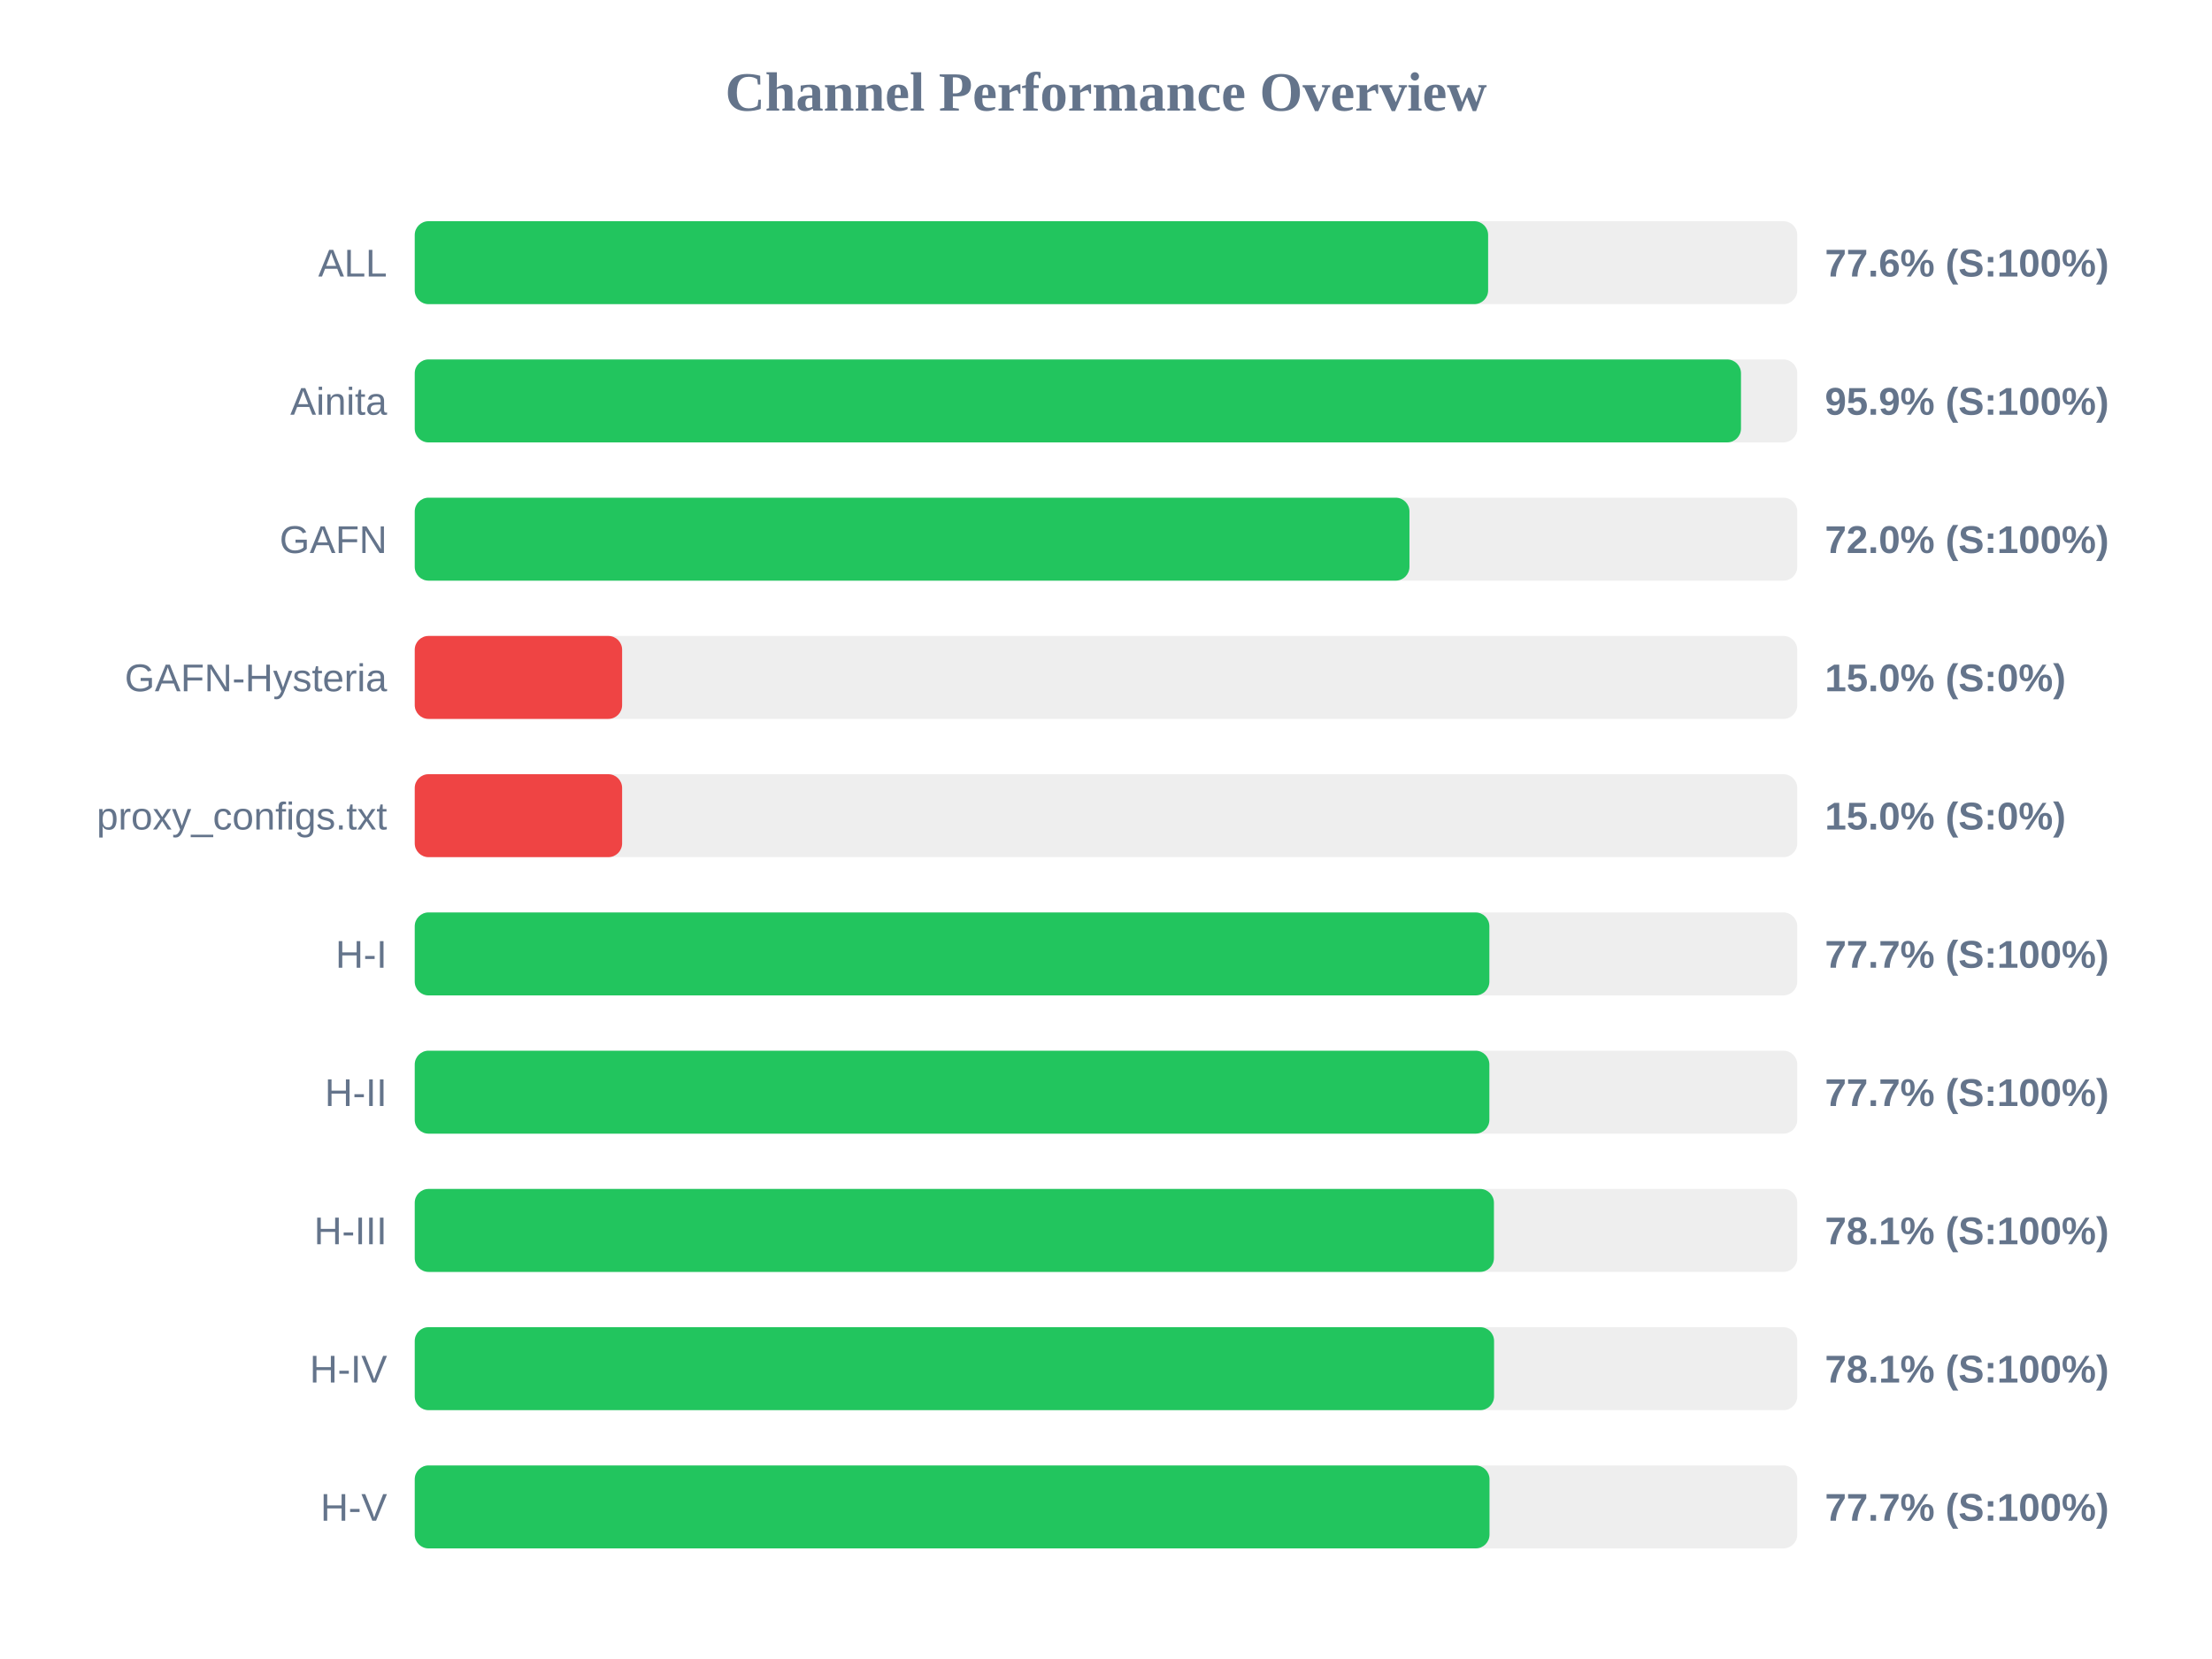
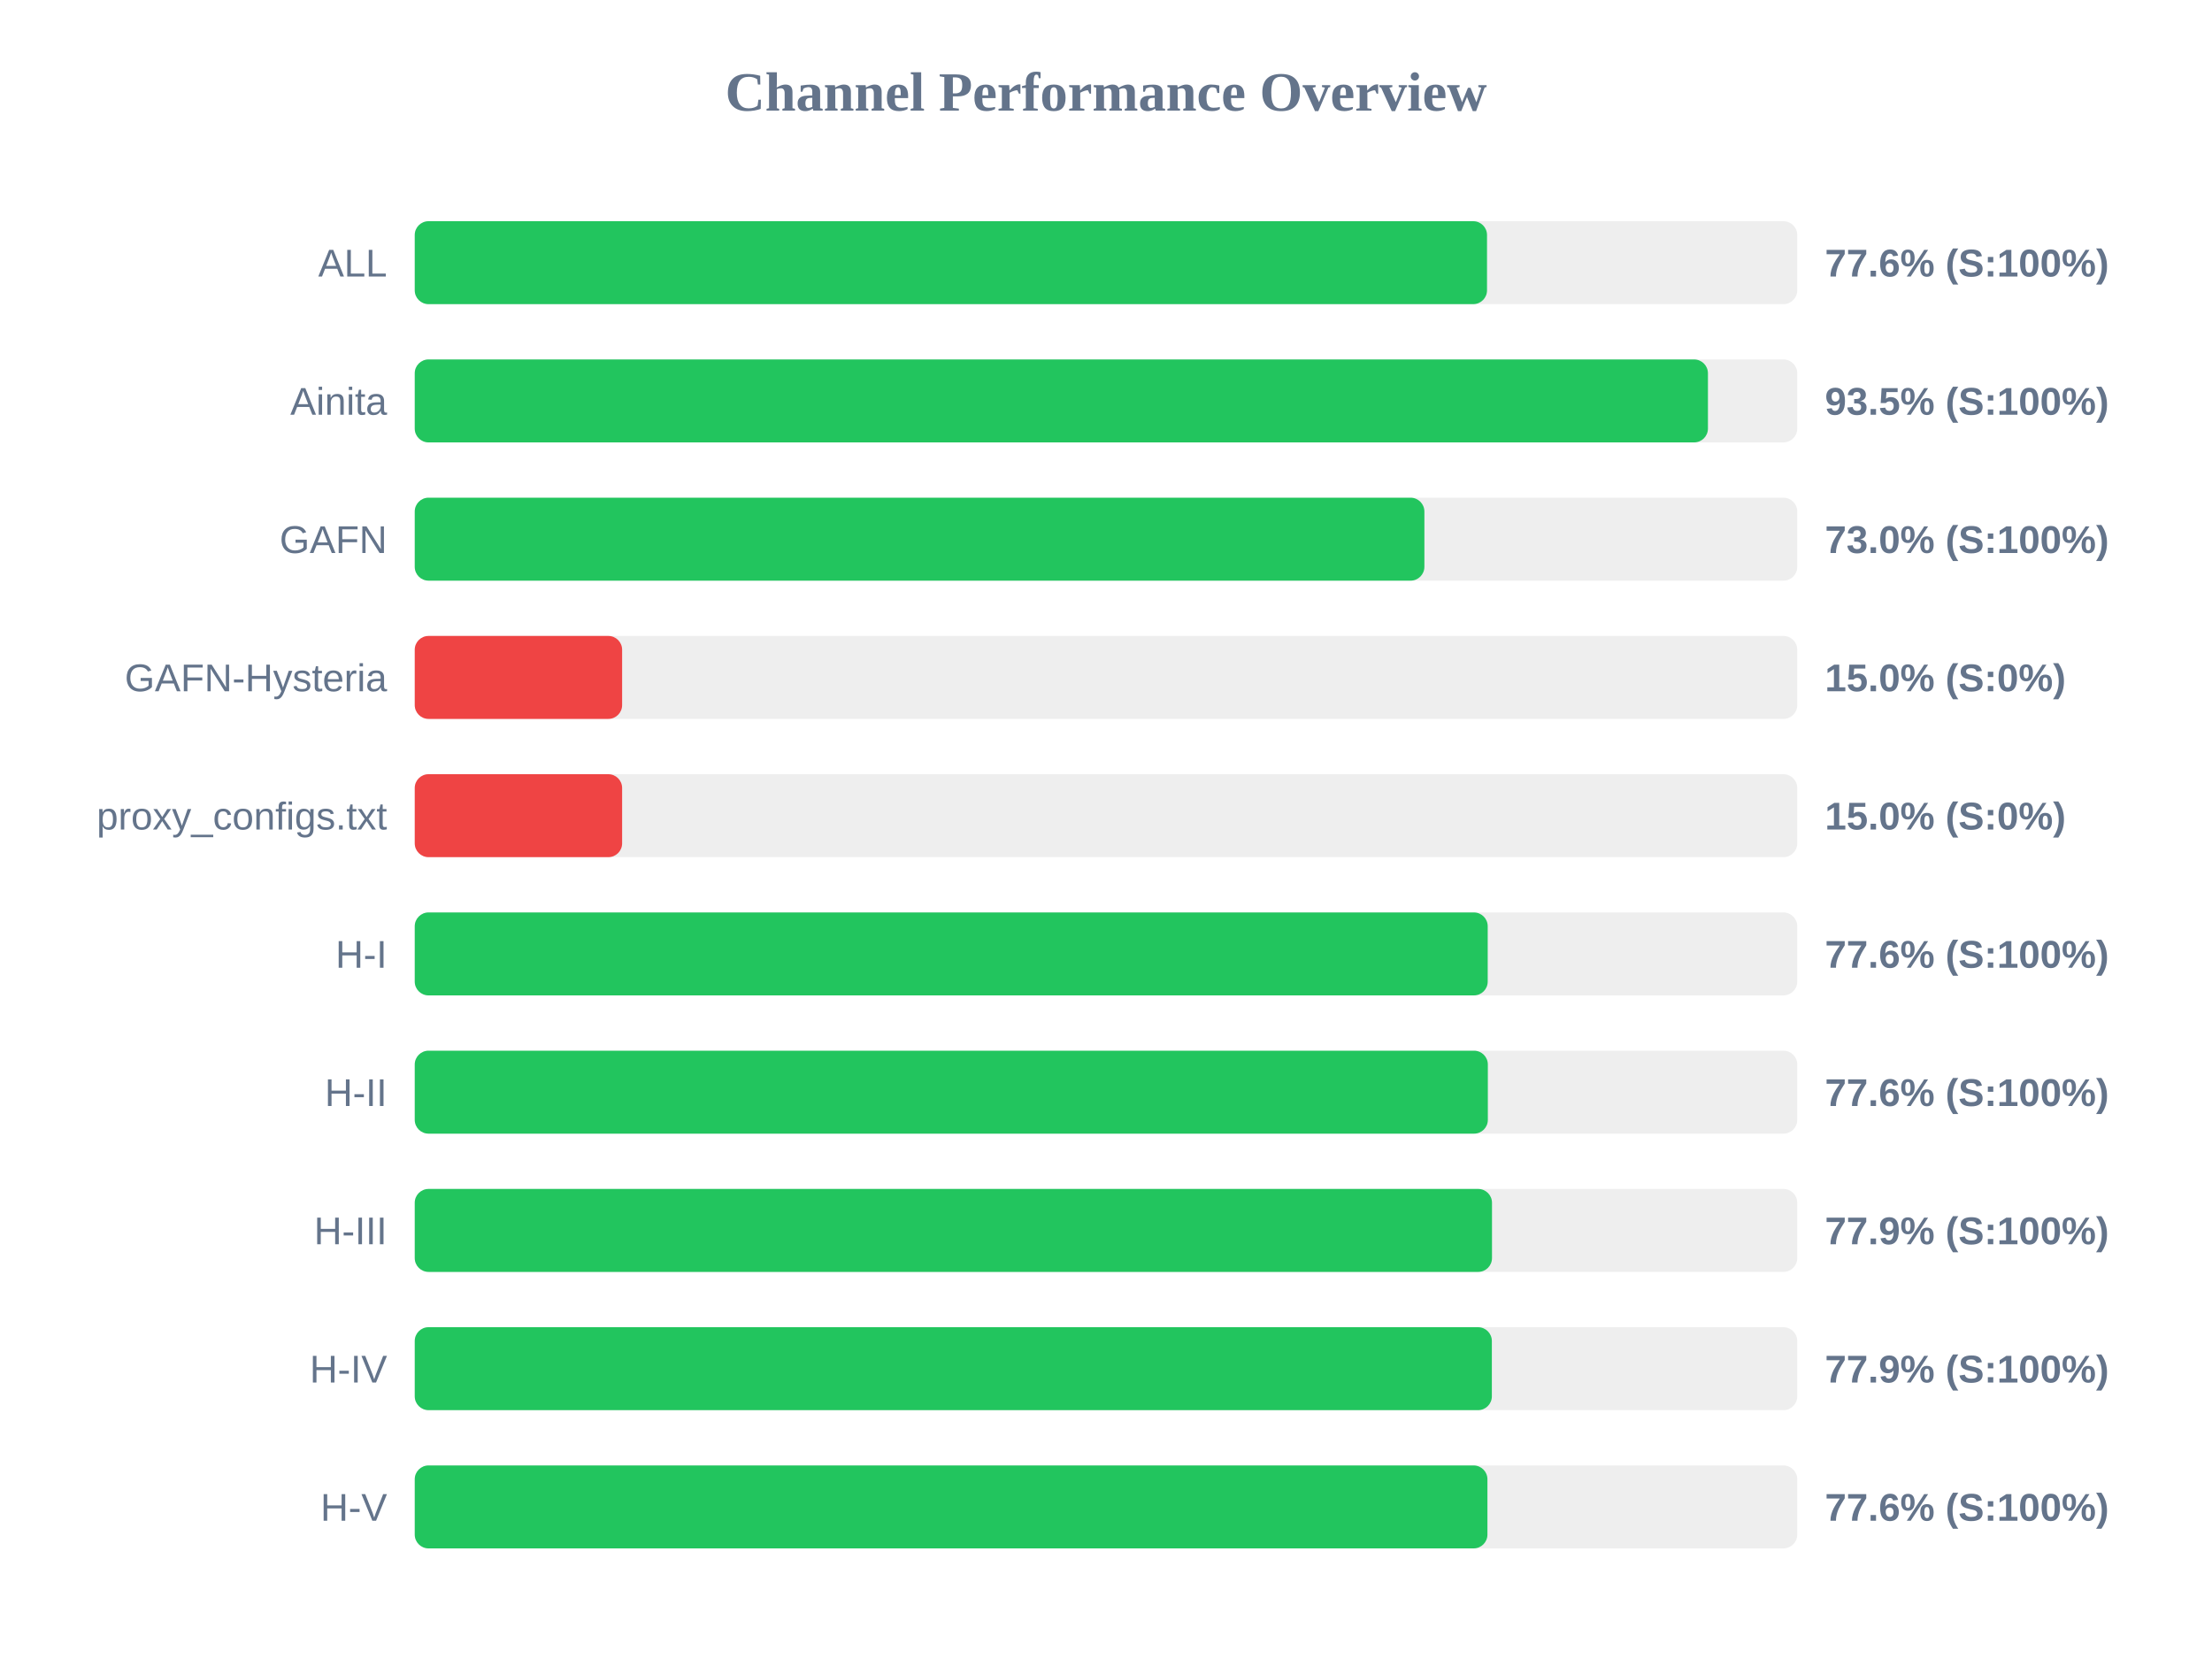
<svg xmlns="http://www.w3.org/2000/svg" width="800" height="600" version="1.1">
  <style>
        .row { font: 14px Arial; fill: #64748b; }
        .score { font: bold 14px Arial; fill: #64748b; }
    </style>
  <text x="400" y="40" text-anchor="middle" font-size="20px" font-weight="bold" fill="#64748b">Channel Performance Overview</text>
  <rect x="150" y="80" width="500" height="30" fill="#eee" rx="5" />
-   <rect x="150" y="80" width="388.2" height="30" fill="#22c55e" rx="5" />
+   <rect x="150" y="80" width="387.8" height="30" fill="#22c55e" rx="5" />
  <text x="140" y="100" text-anchor="end" class="row">ALL</text>
  <text x="660" y="100" text-anchor="start" class="score">77.6% (S:100%)</text>
  <rect x="150" y="130" width="500" height="30" fill="#eee" rx="5" />
-   <rect x="150" y="130" width="479.65" height="30" fill="#22c55e" rx="5" />
+   <rect x="150" y="130" width="467.7" height="30" fill="#22c55e" rx="5" />
  <text x="140" y="150" text-anchor="end" class="row">Ainita</text>
-   <text x="660" y="150" text-anchor="start" class="score">95.9% (S:100%)</text>
+   <text x="660" y="150" text-anchor="start" class="score">93.5% (S:100%)</text>
  <rect x="150" y="180" width="500" height="30" fill="#eee" rx="5" />
-   <rect x="150" y="180" width="359.75" height="30" fill="#22c55e" rx="5" />
+   <rect x="150" y="180" width="365.15" height="30" fill="#22c55e" rx="5" />
  <text x="140" y="200" text-anchor="end" class="row">GAFN</text>
-   <text x="660" y="200" text-anchor="start" class="score">72.0% (S:100%)</text>
+   <text x="660" y="200" text-anchor="start" class="score">73.0% (S:100%)</text>
  <rect x="150" y="230" width="500" height="30" fill="#eee" rx="5" />
  <rect x="150" y="230" width="75.0" height="30" fill="#ef4444" rx="5" />
  <text x="140" y="250" text-anchor="end" class="row">GAFN-Hysteria</text>
  <text x="660" y="250" text-anchor="start" class="score">15.0% (S:0%)</text>
  <rect x="150" y="280" width="500" height="30" fill="#eee" rx="5" />
  <rect x="150" y="280" width="75.0" height="30" fill="#ef4444" rx="5" />
  <text x="140" y="300" text-anchor="end" class="row">proxy_configs.txt</text>
  <text x="660" y="300" text-anchor="start" class="score">15.0% (S:0%)</text>
  <rect x="150" y="330" width="500" height="30" fill="#eee" rx="5" />
-   <rect x="150" y="330" width="388.65" height="30" fill="#22c55e" rx="5" />
+   <rect x="150" y="330" width="388.05" height="30" fill="#22c55e" rx="5" />
  <text x="140" y="350" text-anchor="end" class="row">H-I</text>
-   <text x="660" y="350" text-anchor="start" class="score">77.7% (S:100%)</text>
+   <text x="660" y="350" text-anchor="start" class="score">77.6% (S:100%)</text>
  <rect x="150" y="380" width="500" height="30" fill="#eee" rx="5" />
-   <rect x="150" y="380" width="388.65" height="30" fill="#22c55e" rx="5" />
+   <rect x="150" y="380" width="388.1" height="30" fill="#22c55e" rx="5" />
  <text x="140" y="400" text-anchor="end" class="row">H-II</text>
-   <text x="660" y="400" text-anchor="start" class="score">77.7% (S:100%)</text>
+   <text x="660" y="400" text-anchor="start" class="score">77.6% (S:100%)</text>
  <rect x="150" y="430" width="500" height="30" fill="#eee" rx="5" />
-   <rect x="150" y="430" width="390.3" height="30" fill="#22c55e" rx="5" />
+   <rect x="150" y="430" width="389.6" height="30" fill="#22c55e" rx="5" />
  <text x="140" y="450" text-anchor="end" class="row">H-III</text>
-   <text x="660" y="450" text-anchor="start" class="score">78.1% (S:100%)</text>
+   <text x="660" y="450" text-anchor="start" class="score">77.9% (S:100%)</text>
  <rect x="150" y="480" width="500" height="30" fill="#eee" rx="5" />
-   <rect x="150" y="480" width="390.35" height="30" fill="#22c55e" rx="5" />
+   <rect x="150" y="480" width="389.55" height="30" fill="#22c55e" rx="5" />
  <text x="140" y="500" text-anchor="end" class="row">H-IV</text>
-   <text x="660" y="500" text-anchor="start" class="score">78.1% (S:100%)</text>
+   <text x="660" y="500" text-anchor="start" class="score">77.9% (S:100%)</text>
  <rect x="150" y="530" width="500" height="30" fill="#eee" rx="5" />
-   <rect x="150" y="530" width="388.7" height="30" fill="#22c55e" rx="5" />
+   <rect x="150" y="530" width="387.95" height="30" fill="#22c55e" rx="5" />
  <text x="140" y="550" text-anchor="end" class="row">H-V</text>
-   <text x="660" y="550" text-anchor="start" class="score">77.7% (S:100%)</text>
+   <text x="660" y="550" text-anchor="start" class="score">77.6% (S:100%)</text>
</svg>
